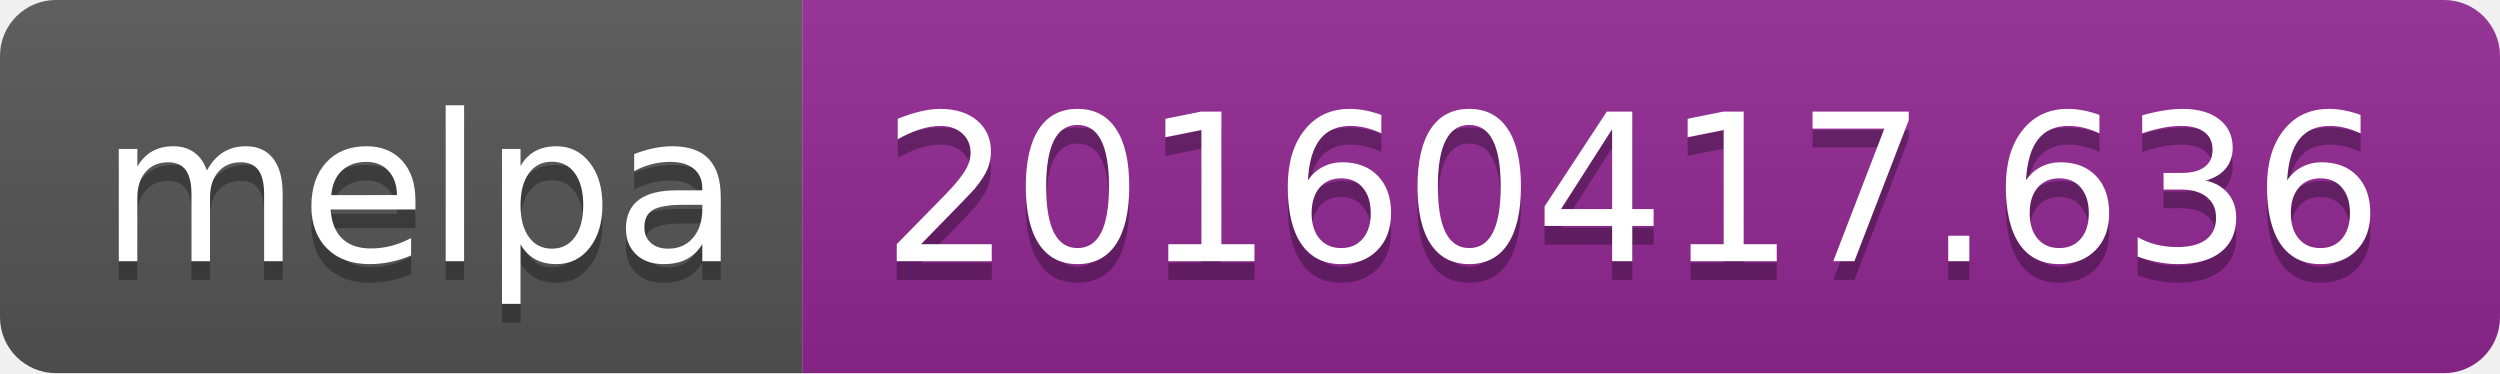
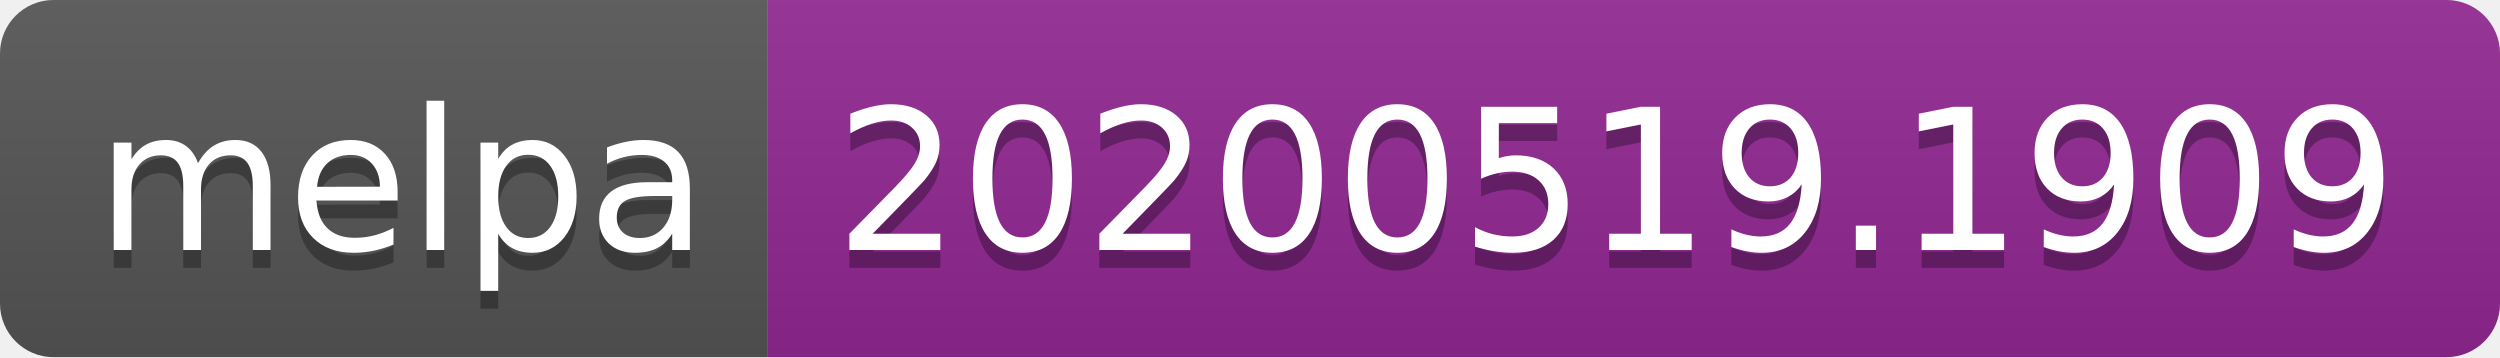
- <svg xmlns="http://www.w3.org/2000/svg" width="134" height="20">
+ <svg xmlns="http://www.w3.org/2000/svg" width="140" height="20">
  <linearGradient id="s" x2="0" y2="100%">
    <stop offset="0" stop-color="#bbb" stop-opacity=".1" />
    <stop offset="1" stop-opacity=".1" />
  </linearGradient>
  <clipPath id="r">
-     <rect width="134" height="20" rx="3" fill="#fff" />
+     <rect width="140" height="20" rx="3" fill="#fff" />
  </clipPath>
  <g clip-path="url(#r)">
    <rect width="43" height="20" fill="#555" />
-     <rect x="43" width="91" height="20" fill="#922793" />
-     <rect width="134" height="20" fill="url(#s)" />
+     <rect x="43" width="97" height="20" fill="#922793" />
+     <rect width="140" height="20" fill="url(#s)" />
  </g>
  <g fill="#fff" text-anchor="middle" font-family="Verdana,Geneva,DejaVu Sans,sans-serif" text-rendering="geometricPrecision" font-size="110">
    <text x="225" y="150" fill="#010101" fill-opacity=".3" transform="scale(.1)" textLength="330">melpa</text>
    <text x="225" y="140" transform="scale(.1)" textLength="330">melpa</text>
-     <text x="875" y="150" fill="#010101" fill-opacity=".3" transform="scale(.1)" textLength="810">20160417.636</text>
-     <text x="875" y="140" transform="scale(.1)" textLength="810">20160417.636</text>
+     <text x="905" y="150" fill="#010101" fill-opacity=".3" transform="scale(.1)" textLength="870">20200519.1909</text>
+     <text x="905" y="140" transform="scale(.1)" textLength="870">20200519.1909</text>
  </g>
</svg>
